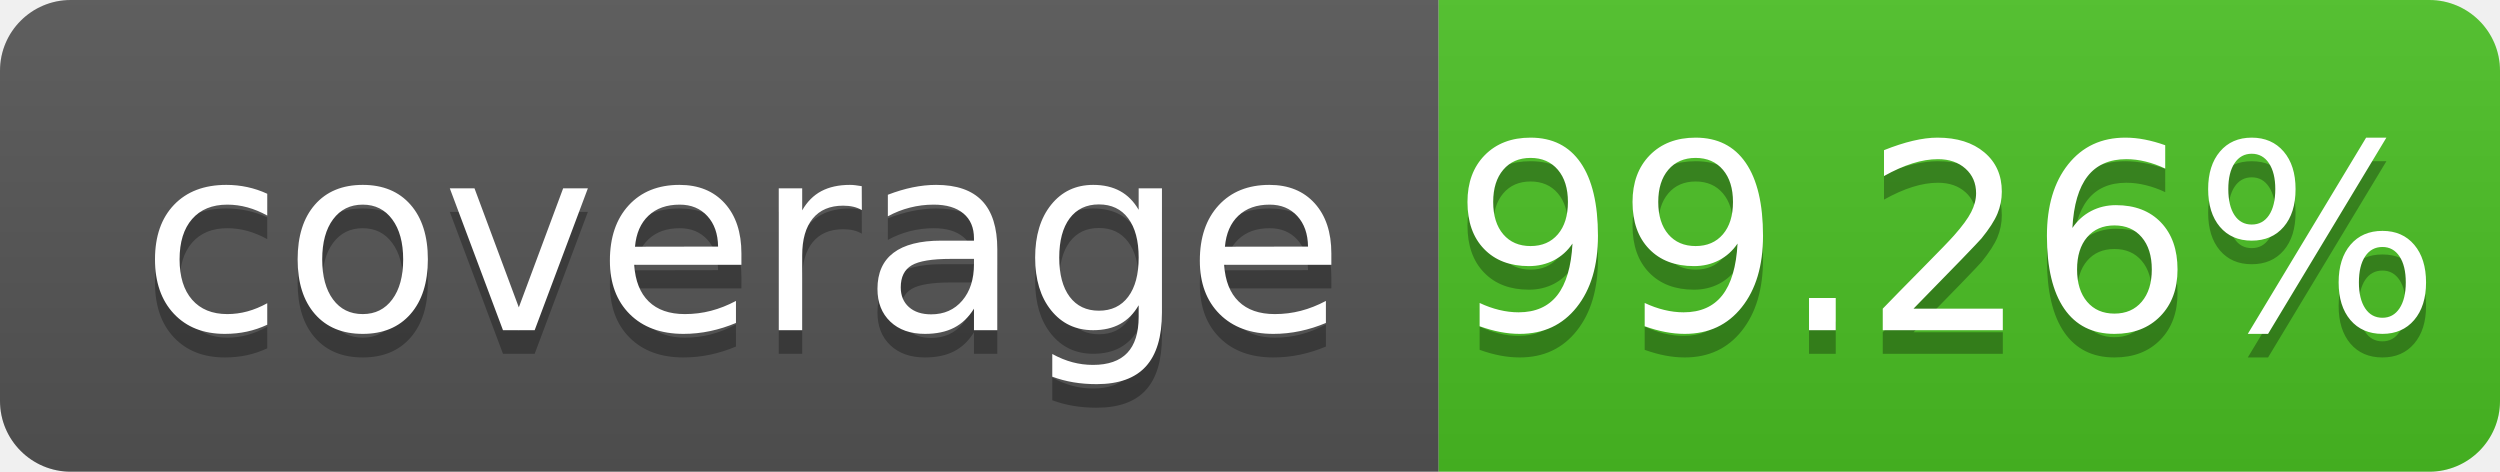
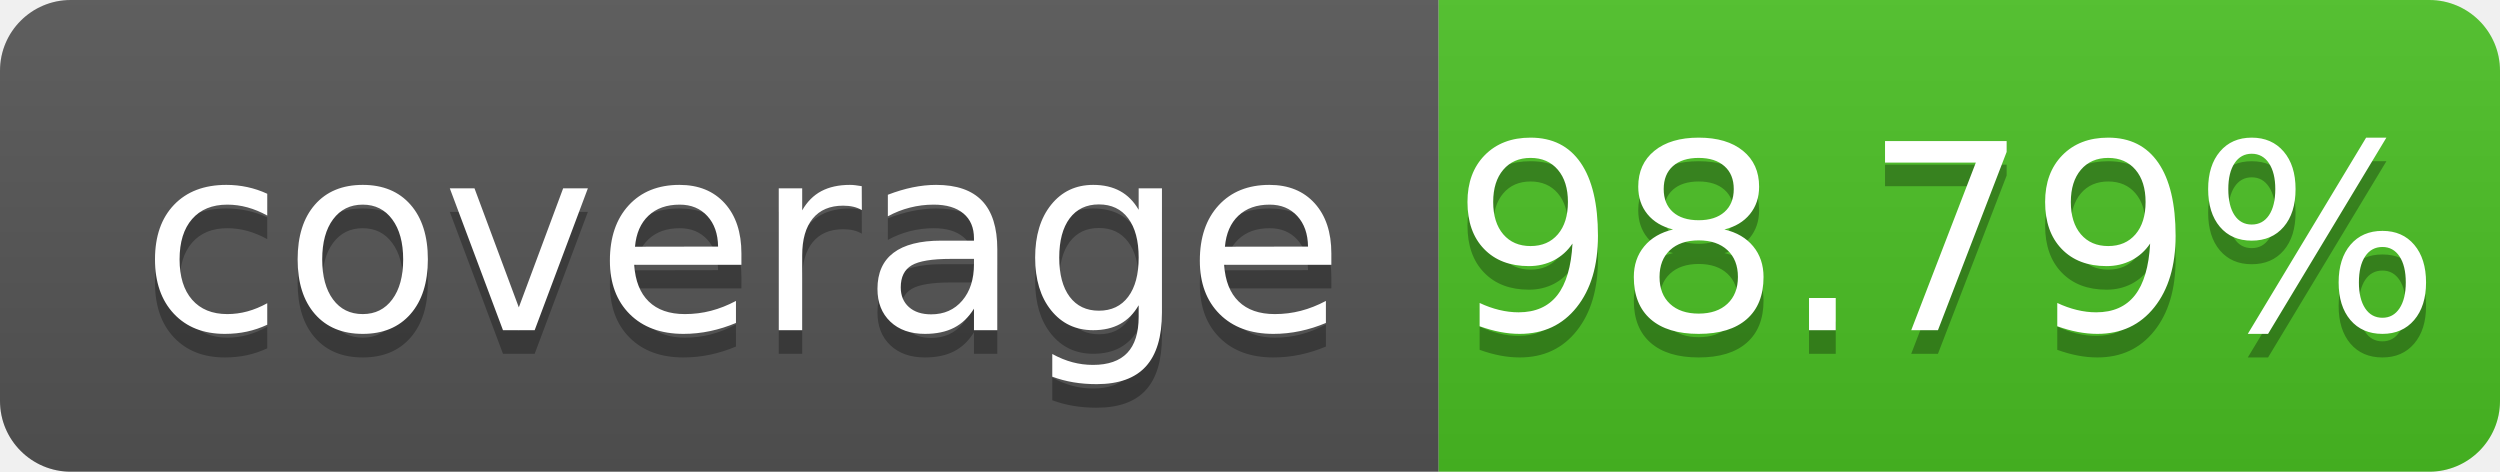
- <svg xmlns="http://www.w3.org/2000/svg" width="106" height="20" role="img" aria-label="coverage: 99.26%">
+ <svg xmlns="http://www.w3.org/2000/svg" width="106" height="20" role="img" aria-label="coverage: 98.79%">
  <linearGradient id="s" x2="0" y2="100%">
    <stop offset="0" stop-color="#bbb" stop-opacity=".1" />
    <stop offset="1" stop-opacity=".1" />
  </linearGradient>
  <clipPath id="r">
    <rect width="106" height="20" rx="3" fill="#fff" />
  </clipPath>
  <g clip-path="url(#r)">
    <rect width="61" height="20" fill="#555" />
    <rect x="61" width="45" height="20" fill="#4bc124" />
    <rect width="106" height="20" fill="url(#s)" />
  </g>
  <g fill="#fff" text-anchor="middle" font-family="Verdana,Geneva,DejaVu Sans,sans-serif" text-rendering="geometricPrecision" font-size="110">
    <text aria-hidden="true" x="315" y="150" fill="#010101" fill-opacity=".3" transform="scale(.1)" textLength="510" xml:space="preserve">coverage</text>
    <text x="315" y="140" transform="scale(.1)" fill="#fff" textLength="510" xml:space="preserve">coverage</text>
-     <text aria-hidden="true" x="825" y="150" fill="#010101" fill-opacity=".3" transform="scale(.1)" textLength="350">99.26%</text>
-     <text x="825" y="140" transform="scale(.1)" fill="#fff" textLength="350">99.26%</text>
+     <text aria-hidden="true" x="825" y="150" fill="#010101" fill-opacity=".3" transform="scale(.1)" textLength="350">98.79%</text>
+     <text x="825" y="140" transform="scale(.1)" fill="#fff" textLength="350">98.79%</text>
  </g>
</svg>
